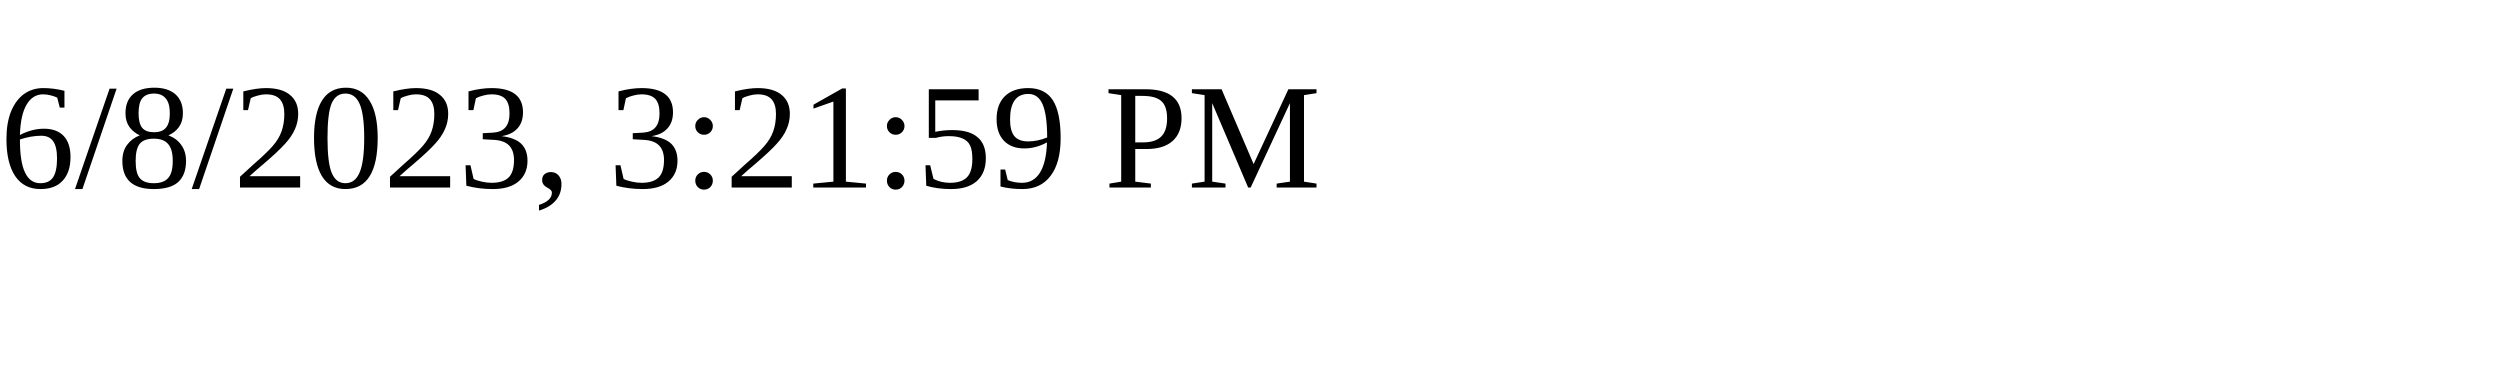
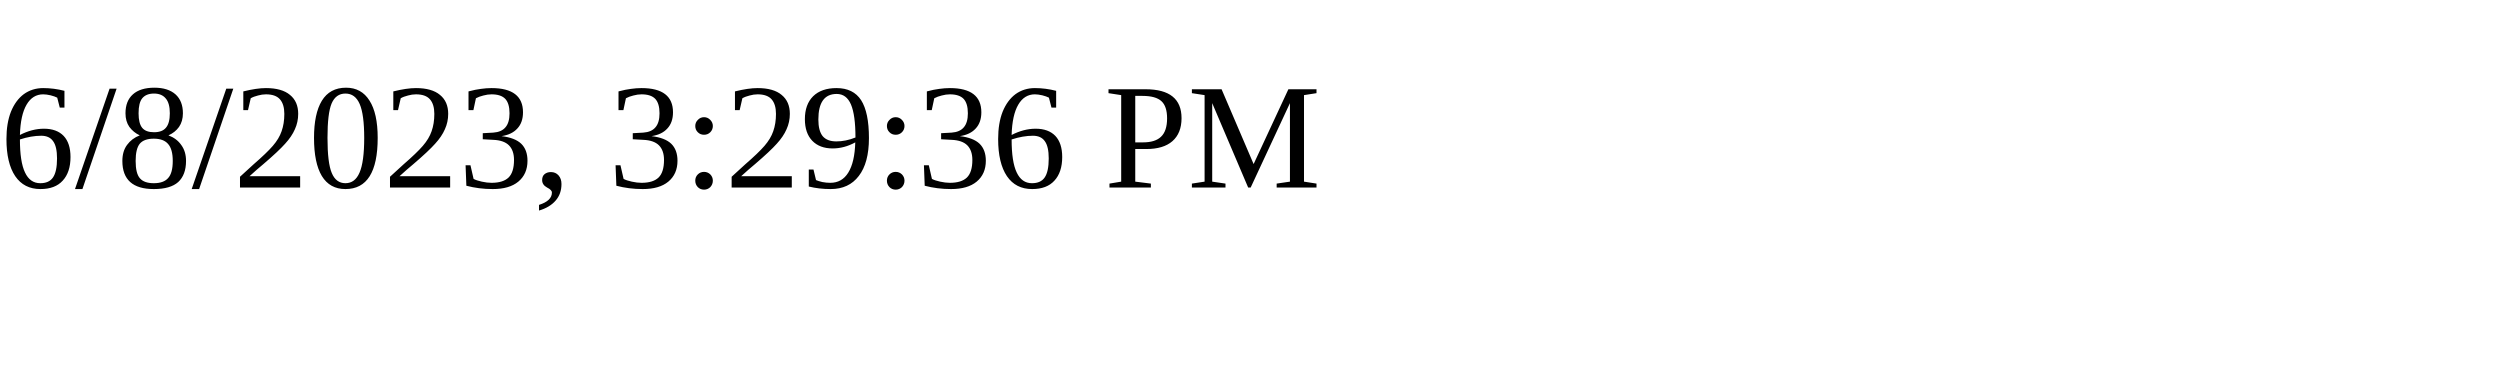
<svg xmlns="http://www.w3.org/2000/svg" height="30" width="200">
-   <text x="0" y="15">6/8/2023, 3:21:59 PM</text>
+   <text x="0" y="15">6/8/2023, 3:29:36 PM</text>
</svg>
